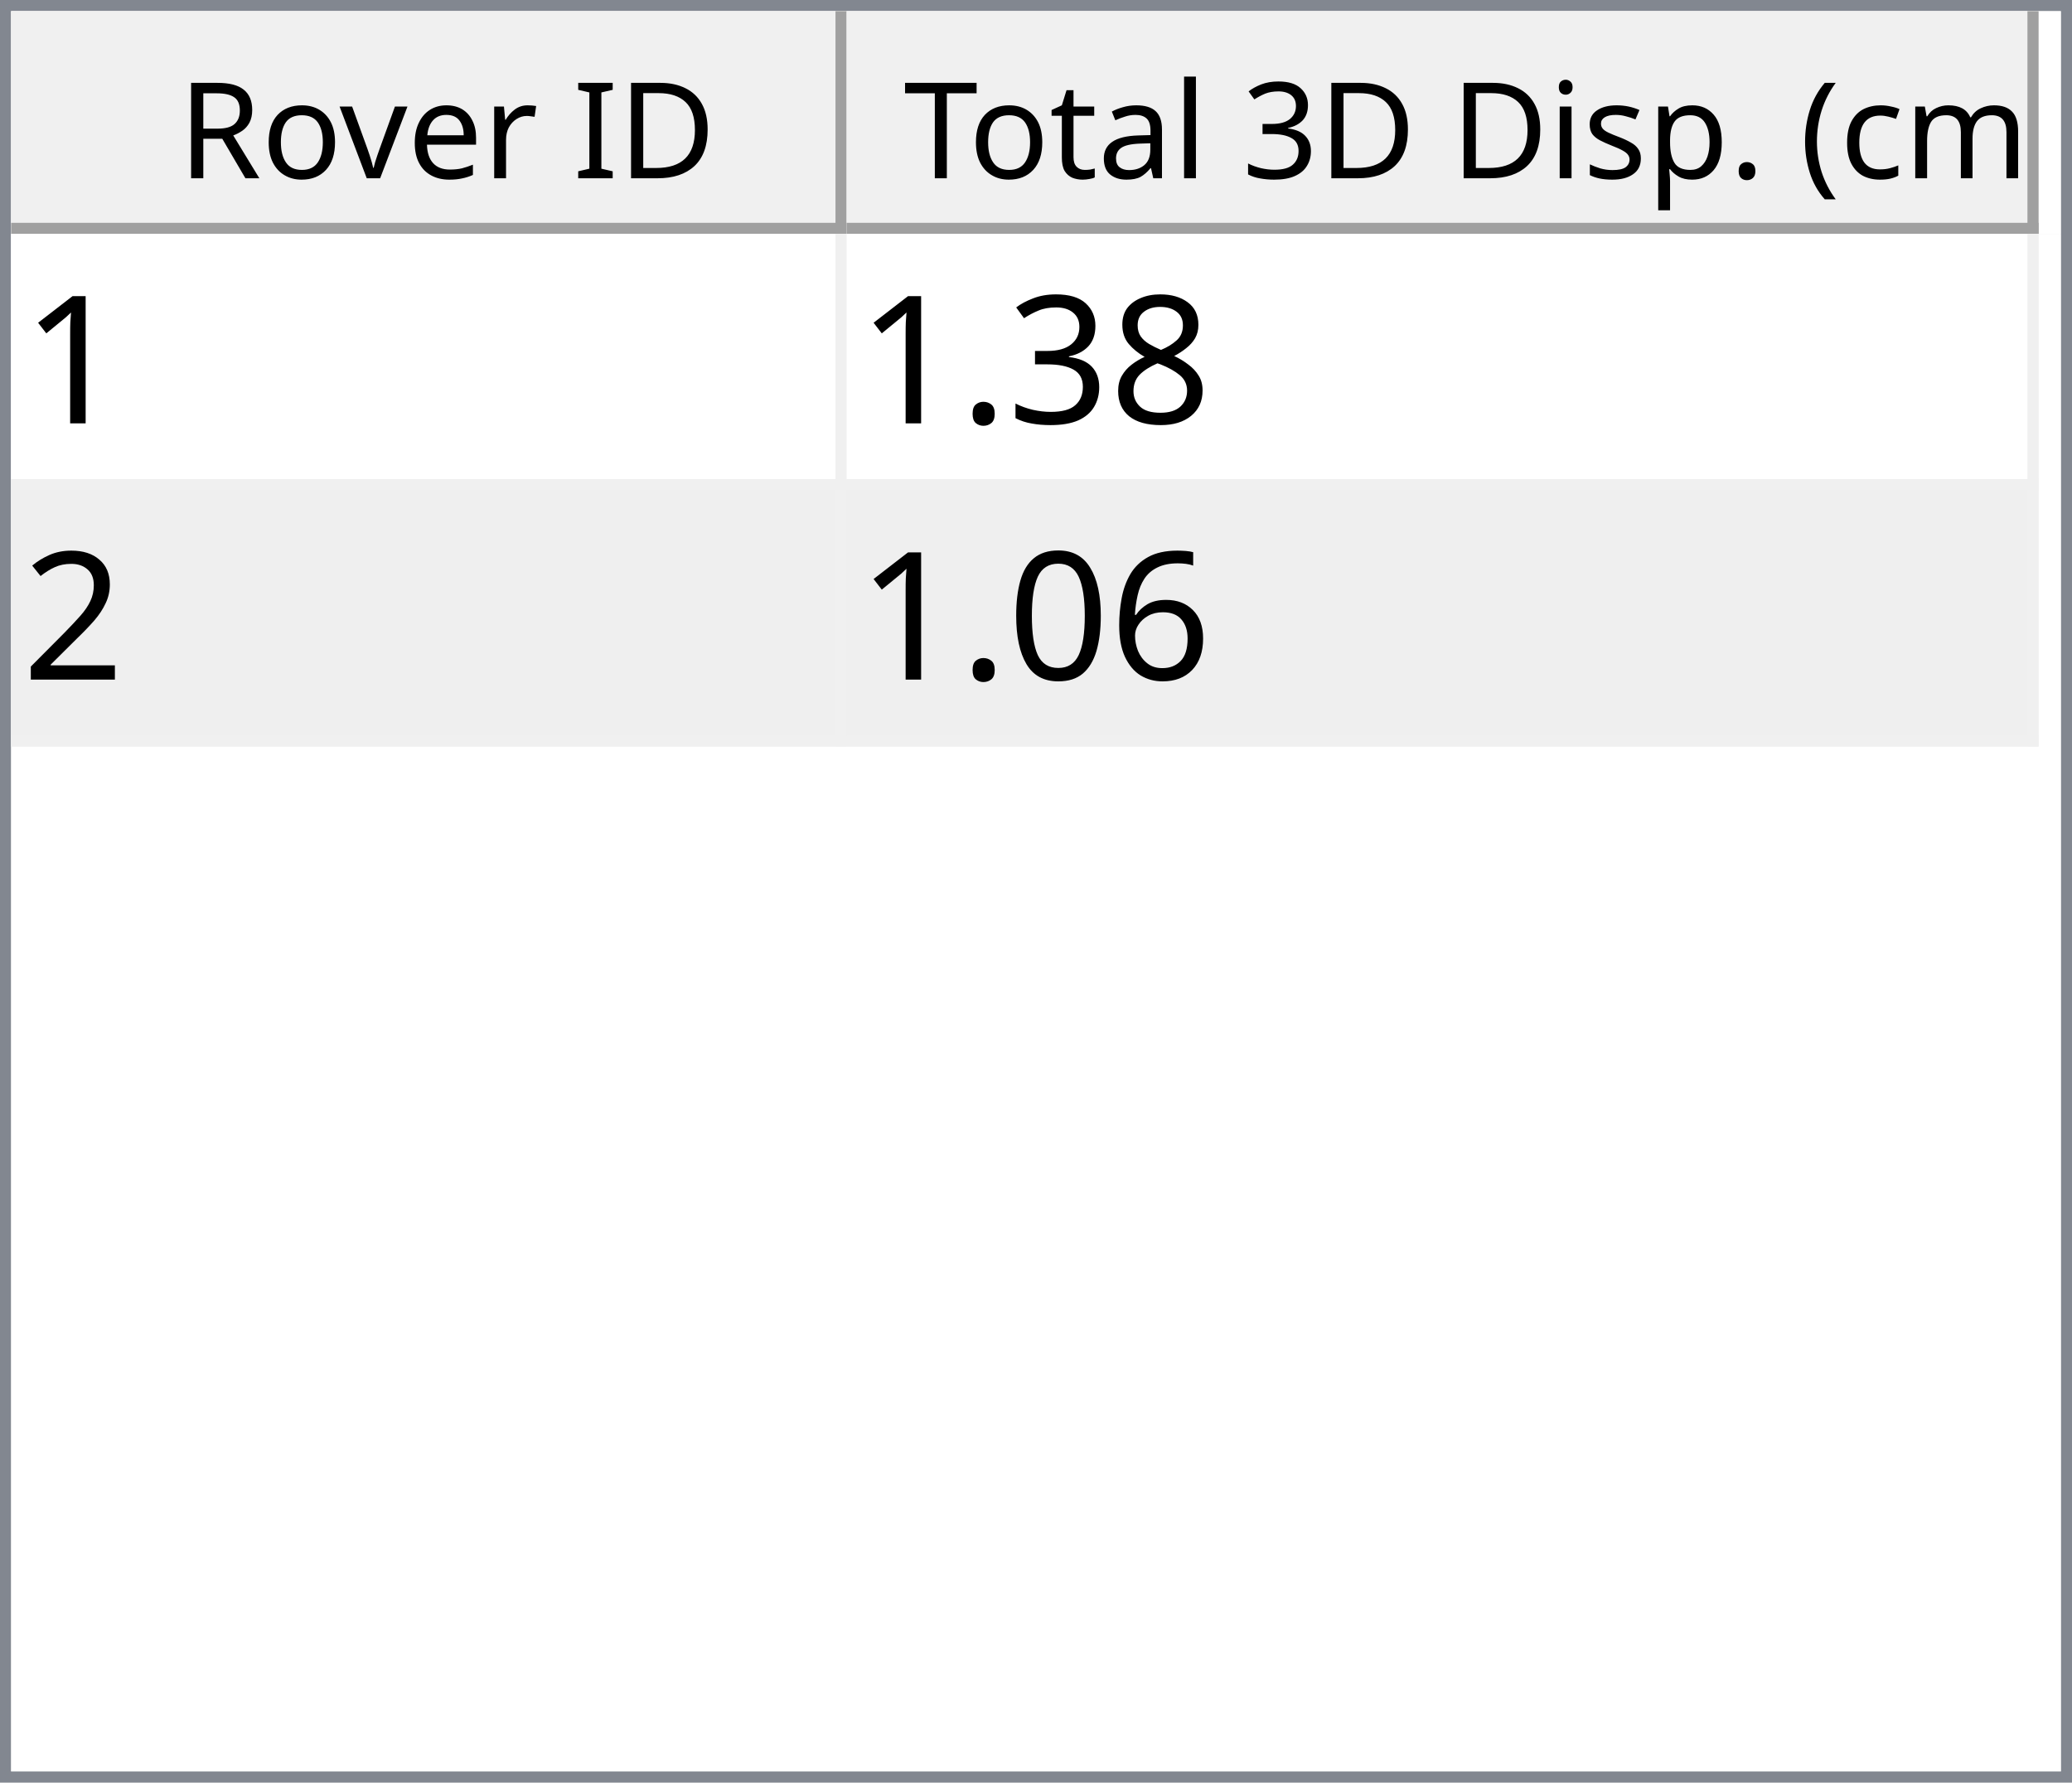
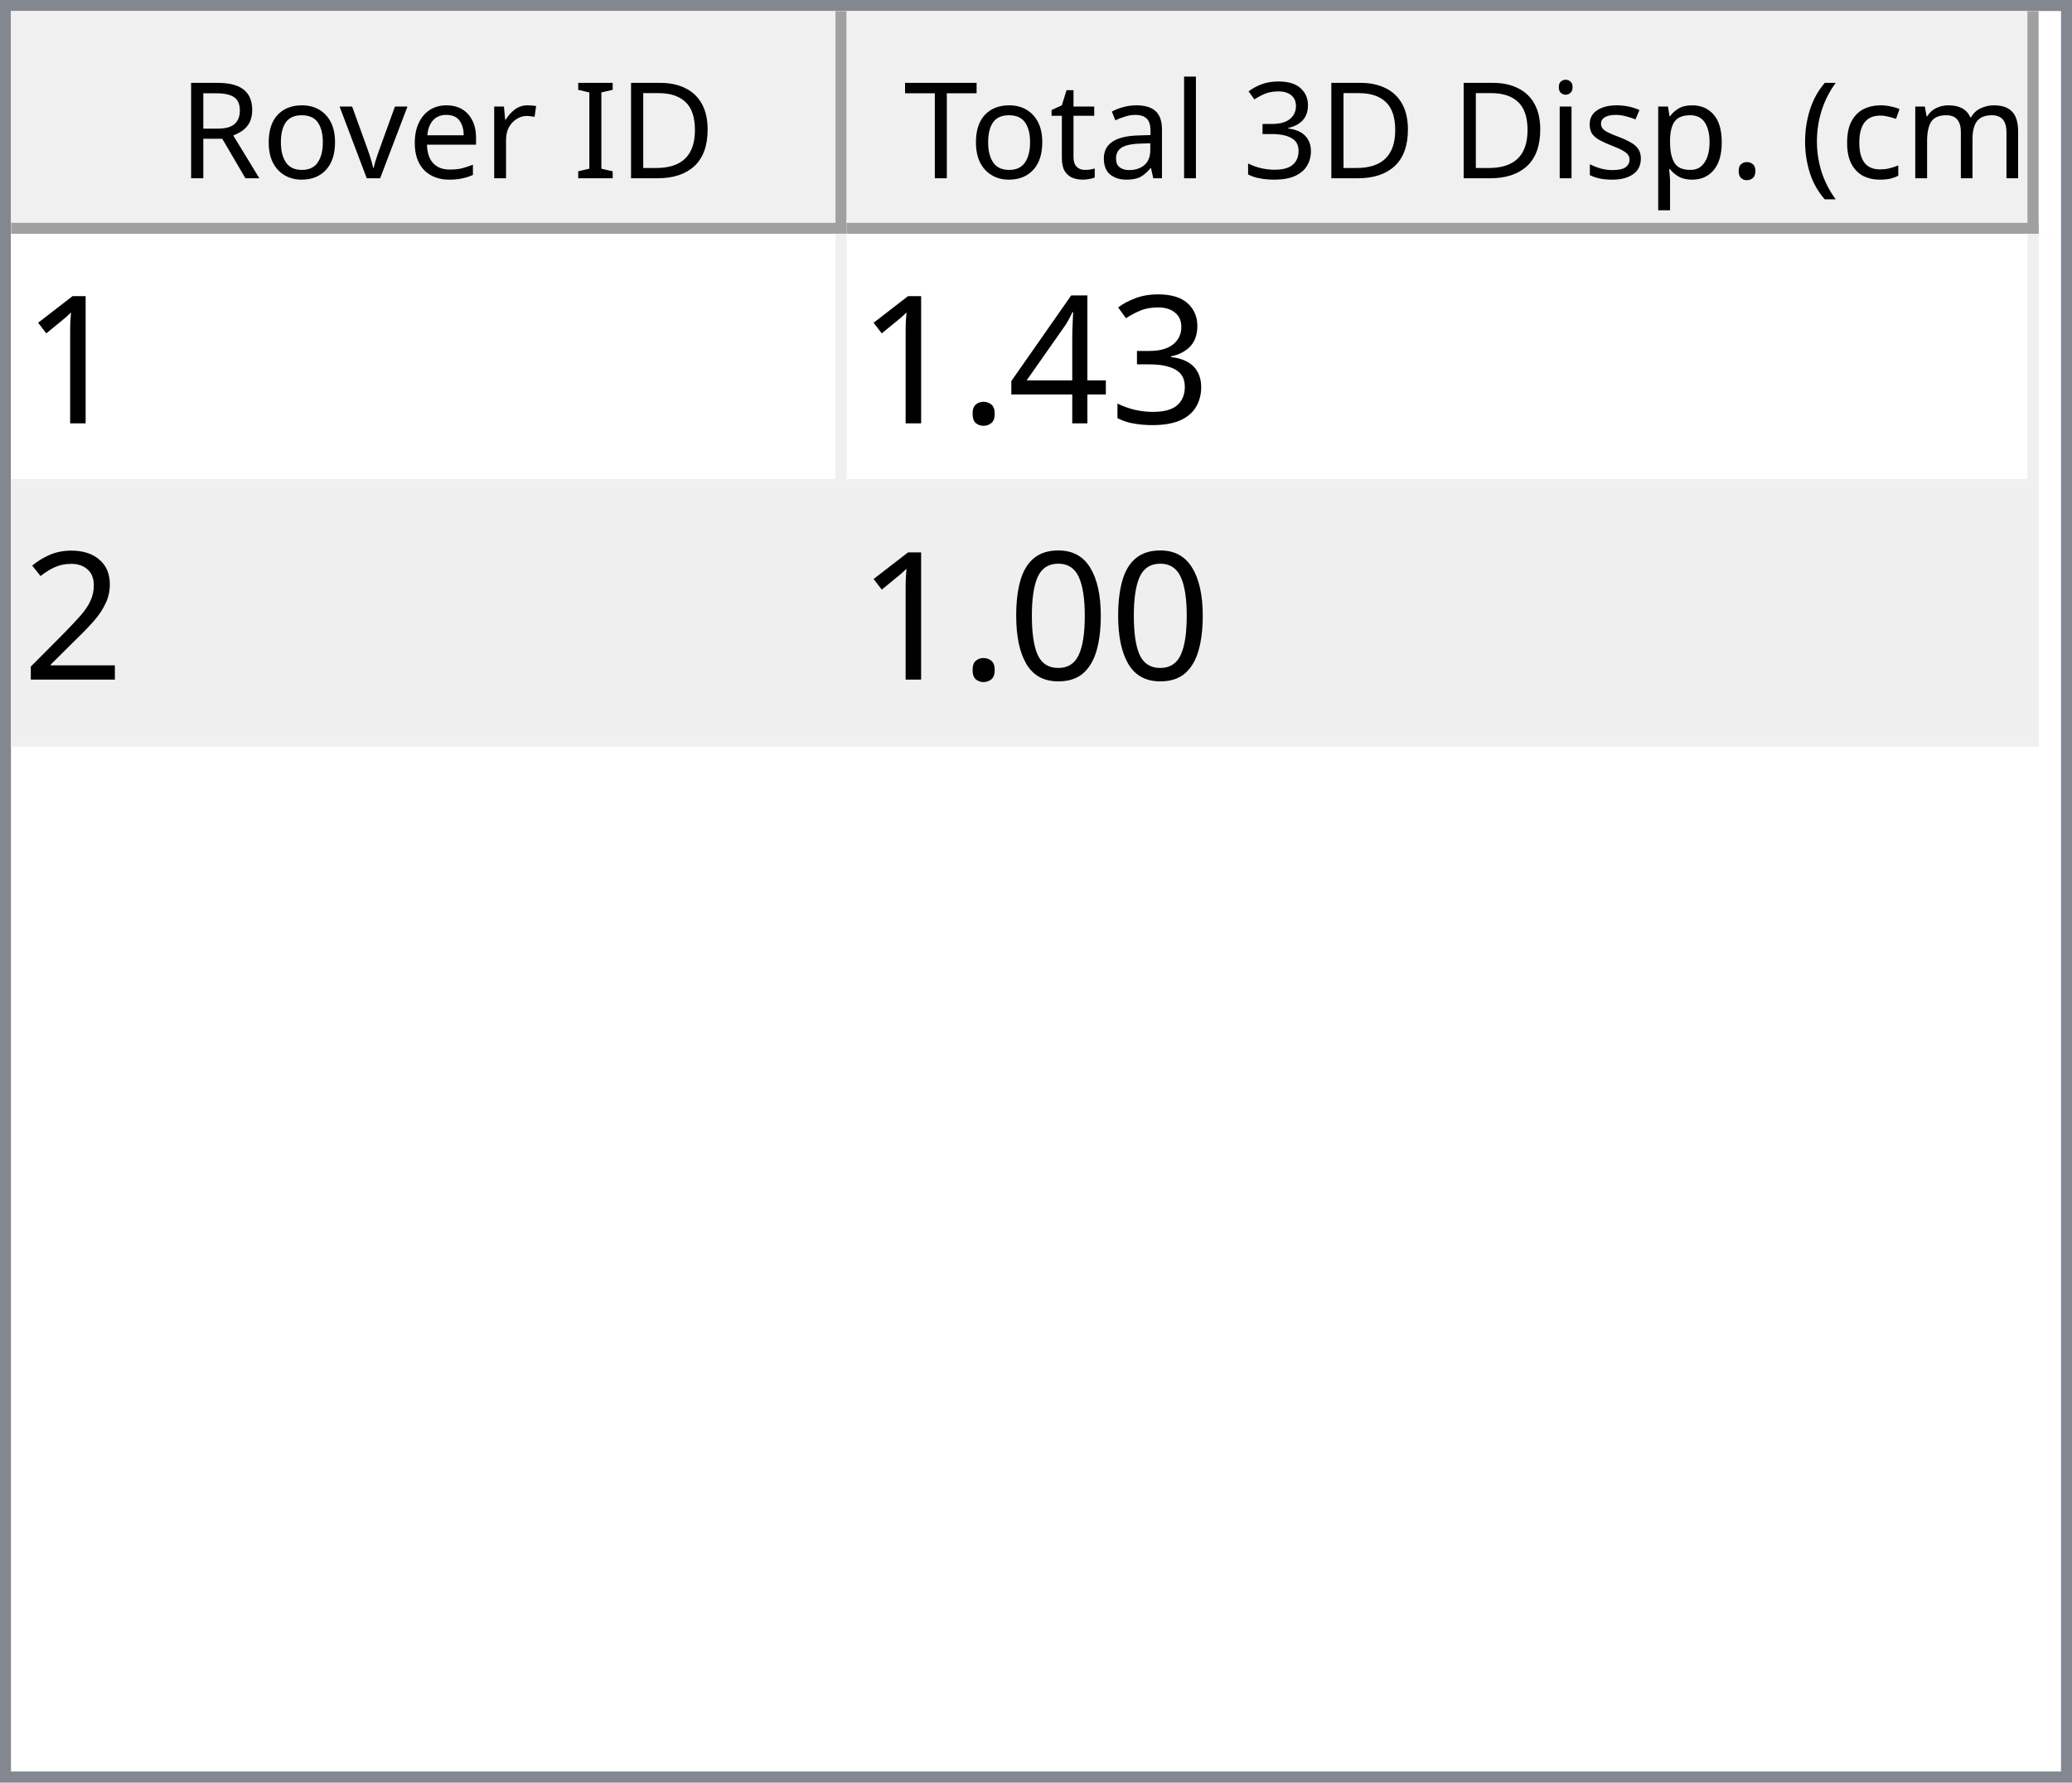
<svg xmlns="http://www.w3.org/2000/svg" style="fill-opacity:1; color-rendering:auto; color-interpolation:auto; text-rendering:auto; stroke:black; stroke-linecap:square; stroke-miterlimit:10; shape-rendering:auto; stroke-opacity:1; fill:black; stroke-dasharray:none; font-weight:normal; stroke-width:1; font-family:'Dialog'; font-style:normal; stroke-linejoin:miter; font-size:12px; stroke-dashoffset:0; image-rendering:auto;" width="186" height="160">
  <defs id="genericDefs" />
  <g>
    <defs id="defs1">
      <clipPath clipPathUnits="userSpaceOnUse" id="clipPath1">
        <path d="M0 0 L186 0 L186 160 L0 160 L0 0 Z" />
      </clipPath>
      <clipPath clipPathUnits="userSpaceOnUse" id="clipPath2">
        <path d="M0 0 L0 160 L186 160 L186 0 Z" />
      </clipPath>
      <clipPath clipPathUnits="userSpaceOnUse" id="clipPath3">
        <path d="M0 0 L0 20 L184 20 L184 0 Z" />
      </clipPath>
      <clipPath clipPathUnits="userSpaceOnUse" id="clipPath4">
        <path d="M0 0 L0 20 L75 20 L75 0 Z" />
      </clipPath>
      <clipPath clipPathUnits="userSpaceOnUse" id="clipPath5">
        <path d="M1 1 L1 19 L74 19 L74 1 Z" />
      </clipPath>
      <clipPath clipPathUnits="userSpaceOnUse" id="clipPath6">
        <path d="M0 0 L0 18 L73 18 L73 0 Z" />
      </clipPath>
      <clipPath clipPathUnits="userSpaceOnUse" id="clipPath7">
        <path d="M-0.5 -0.5 L-0.5 19.5 L74.5 19.5 L74.5 -0.5 Z" />
      </clipPath>
      <clipPath clipPathUnits="userSpaceOnUse" id="clipPath8">
        <path d="M0 0 L0 20 L107 20 L107 0 Z" />
      </clipPath>
      <clipPath clipPathUnits="userSpaceOnUse" id="clipPath9">
        <path d="M1 1 L1 19 L106 19 L106 1 Z" />
      </clipPath>
      <clipPath clipPathUnits="userSpaceOnUse" id="clipPath10">
        <path d="M0 0 L0 18 L105 18 L105 0 Z" />
      </clipPath>
      <clipPath clipPathUnits="userSpaceOnUse" id="clipPath11">
        <path d="M-0.5 -0.5 L-0.5 19.5 L106.5 19.5 L106.5 -0.5 Z" />
      </clipPath>
      <clipPath clipPathUnits="userSpaceOnUse" id="clipPath12">
        <path d="M0 0 L0 138 L184 138 L184 0 Z" />
      </clipPath>
      <clipPath clipPathUnits="userSpaceOnUse" id="clipPath13">
        <path d="M0 0 L0 46 L182 46 L182 0 Z" />
      </clipPath>
      <clipPath clipPathUnits="userSpaceOnUse" id="clipPath14">
        <path d="M-0.5 -0.5 L-0.5 45.5 L181.5 45.5 L181.5 -0.5 Z" />
      </clipPath>
      <clipPath clipPathUnits="userSpaceOnUse" id="clipPath15">
        <path d="M0 0 L0 22 L74 22 L74 0 Z" />
      </clipPath>
      <clipPath clipPathUnits="userSpaceOnUse" id="clipPath16">
        <path d="M0 0 L0 22 L106 22 L106 0 Z" />
      </clipPath>
      <font horiz-adv-x="64.551" id="font1">
        <font-face ascent="107.91" descent="25.098" units-per-em="100" style="font-style:normal; font-family:Segoe UI; font-weight:normal;" />
        <missing-glyph horiz-adv-x="64.551" d="M8.109 0 L8.109 68.266 L56.453 68.266 L56.453 0 L8.109 0 ZM15.328 7.234 L49.219 7.234 L49.219 61.031 L15.328 61.031 L15.328 7.234 Z" />
        <glyph unicode="D" horiz-adv-x="70.117" d="M9.188 0 L9.188 70.016 L28.516 70.016 Q65.531 70.016 65.531 35.891 Q65.531 19.672 55.25 9.836 Q44.969 0 27.734 0 L9.188 0 ZM17.391 62.594 L17.391 7.422 L27.828 7.422 Q41.609 7.422 49.273 14.797 Q56.938 22.172 56.938 35.688 Q56.938 62.594 28.328 62.594 L17.391 62.594 Z" />
        <glyph unicode="I" horiz-adv-x="26.611" d="M17.391 0 L9.188 0 L9.188 70.016 L17.391 70.016 L17.391 0 Z" />
        <glyph unicode=" " horiz-adv-x="27.393" d="" />
        <glyph unicode="r" horiz-adv-x="34.766" d="M34.188 41.891 Q32.078 43.5 28.125 43.5 Q23 43.5 19.555 38.672 Q16.109 33.844 16.109 25.484 L16.109 0 L8.109 0 L8.109 50 L16.109 50 L16.109 39.703 L16.312 39.703 Q18.016 44.969 21.531 47.922 Q25.047 50.875 29.391 50.875 Q32.516 50.875 34.188 50.203 L34.188 41.891 Z" />
        <glyph unicode="e" horiz-adv-x="52.295" d="M48.297 23 L12.984 23 Q13.188 14.656 17.484 10.109 Q21.781 5.562 29.297 5.562 Q37.75 5.562 44.828 11.141 L44.828 3.609 Q38.234 -1.172 27.391 -1.172 Q16.797 -1.172 10.742 5.641 Q4.688 12.453 4.688 24.812 Q4.688 36.469 11.305 43.82 Q17.922 51.172 27.734 51.172 Q37.547 51.172 42.922 44.828 Q48.297 38.484 48.297 27.203 L48.297 23 ZM40.094 29.781 Q40.047 36.719 36.75 40.578 Q33.453 44.438 27.594 44.438 Q21.922 44.438 17.969 40.383 Q14.016 36.328 13.094 29.781 L40.094 29.781 Z" />
        <glyph unicode="v" horiz-adv-x="47.9" d="M47.406 50 L27.484 0 L19.625 0 L0.688 50 L9.469 50 L22.172 13.672 Q23.578 9.672 23.922 6.688 L24.125 6.688 Q24.609 10.453 25.688 13.484 L38.969 50 L47.406 50 Z" />
        <glyph unicode="o" horiz-adv-x="58.594" d="M29 -1.172 Q17.922 -1.172 11.305 5.836 Q4.688 12.844 4.688 24.422 Q4.688 37.016 11.57 44.094 Q18.453 51.172 30.172 51.172 Q41.359 51.172 47.633 44.289 Q53.906 37.406 53.906 25.203 Q53.906 13.234 47.141 6.031 Q40.375 -1.172 29 -1.172 ZM29.594 44.438 Q21.875 44.438 17.383 39.188 Q12.891 33.938 12.891 24.703 Q12.891 15.828 17.43 10.695 Q21.969 5.562 29.594 5.562 Q37.359 5.562 41.531 10.594 Q45.703 15.625 45.703 24.906 Q45.703 34.281 41.531 39.359 Q37.359 44.438 29.594 44.438 Z" />
        <glyph unicode="R" horiz-adv-x="59.814" d="M59.375 0 L49.609 0 L37.891 19.625 Q36.281 22.359 34.766 24.289 Q33.25 26.219 31.664 27.438 Q30.078 28.656 28.25 29.219 Q26.422 29.781 24.125 29.781 L17.391 29.781 L17.391 0 L9.188 0 L9.188 70.016 L30.078 70.016 Q34.672 70.016 38.555 68.867 Q42.438 67.719 45.289 65.375 Q48.141 63.031 49.758 59.547 Q51.375 56.062 51.375 51.375 Q51.375 47.703 50.273 44.656 Q49.172 41.609 47.148 39.211 Q45.125 36.812 42.266 35.133 Q39.406 33.453 35.844 32.516 L35.844 32.328 Q37.594 31.547 38.891 30.547 Q40.188 29.547 41.359 28.18 Q42.531 26.812 43.68 25.078 Q44.828 23.344 46.234 21.047 L59.375 0 ZM17.391 62.594 L17.391 37.203 L28.516 37.203 Q31.594 37.203 34.203 38.133 Q36.812 39.062 38.719 40.797 Q40.625 42.531 41.703 45.047 Q42.781 47.562 42.781 50.688 Q42.781 56.297 39.141 59.445 Q35.5 62.594 28.609 62.594 L17.391 62.594 Z" />
        <glyph unicode=")" horiz-adv-x="30.176" d="M8.297 -15.922 L1.172 -15.922 Q16.406 2.344 16.406 26.812 Q16.406 51.469 1.078 70.016 L8.297 70.016 Q23.531 52.156 23.531 26.703 Q23.531 1.375 8.297 -15.922 Z" />
        <glyph unicode="m" horiz-adv-x="86.133" d="M79.109 0 L71.094 0 L71.094 28.719 Q71.094 37.016 68.531 40.727 Q65.969 44.438 59.906 44.438 Q54.781 44.438 51.195 39.75 Q47.609 35.062 47.609 28.516 L47.609 0 L39.594 0 L39.594 29.688 Q39.594 44.438 28.219 44.438 Q22.953 44.438 19.531 40.016 Q16.109 35.594 16.109 28.516 L16.109 0 L8.109 0 L8.109 50 L16.109 50 L16.109 42.094 L16.312 42.094 Q21.625 51.172 31.844 51.172 Q36.969 51.172 40.773 48.312 Q44.578 45.453 46 40.828 Q51.562 51.172 62.594 51.172 Q79.109 51.172 79.109 30.812 L79.109 0 Z" />
        <glyph unicode="c" horiz-adv-x="46.191" d="M42.188 2.297 Q36.422 -1.172 28.516 -1.172 Q17.828 -1.172 11.258 5.789 Q4.688 12.75 4.688 23.828 Q4.688 36.188 11.766 43.68 Q18.844 51.172 30.672 51.172 Q37.25 51.172 42.281 48.734 L42.281 40.531 Q36.719 44.438 30.375 44.438 Q22.703 44.438 17.797 38.945 Q12.891 33.453 12.891 24.516 Q12.891 15.719 17.508 10.641 Q22.125 5.562 29.891 5.562 Q36.422 5.562 42.188 9.906 L42.188 2.297 Z" />
        <glyph unicode="(" horiz-adv-x="30.176" d="M29.109 -15.922 L21.969 -15.922 Q6.844 1.375 6.844 26.703 Q6.844 52.156 21.969 70.016 L29.203 70.016 Q13.875 51.469 13.875 26.812 Q13.875 2.344 29.109 -15.922 Z" />
        <glyph unicode="." horiz-adv-x="21.68" d="M10.891 -1.078 Q8.641 -1.078 7.055 0.539 Q5.469 2.156 5.469 4.391 Q5.469 6.641 7.055 8.273 Q8.641 9.906 10.891 9.906 Q13.188 9.906 14.797 8.273 Q16.406 6.641 16.406 4.391 Q16.406 2.156 14.797 0.539 Q13.188 -1.078 10.891 -1.078 Z" />
        <glyph unicode="p" horiz-adv-x="58.789" d="M16.312 7.234 L16.109 7.234 L16.109 -23 L8.109 -23 L8.109 50 L16.109 50 L16.109 41.219 L16.312 41.219 Q22.219 51.172 33.594 51.172 Q43.266 51.172 48.688 44.461 Q54.109 37.75 54.109 26.469 Q54.109 13.922 48 6.375 Q41.891 -1.172 31.297 -1.172 Q21.578 -1.172 16.312 7.234 ZM16.109 27.391 L16.109 20.406 Q16.109 14.203 20.141 9.883 Q24.172 5.562 30.375 5.562 Q37.641 5.562 41.773 11.133 Q45.906 16.703 45.906 26.609 Q45.906 34.969 42.047 39.703 Q38.188 44.438 31.594 44.438 Q24.609 44.438 20.359 39.578 Q16.109 34.719 16.109 27.391 Z" />
        <glyph unicode="s" horiz-adv-x="42.432" d="M5.078 1.812 L5.078 10.406 Q11.625 5.562 19.484 5.562 Q30.031 5.562 30.031 12.594 Q30.031 14.594 29.125 15.992 Q28.219 17.391 26.68 18.461 Q25.141 19.531 23.07 20.383 Q21 21.234 18.609 22.172 Q15.281 23.484 12.766 24.828 Q10.25 26.172 8.57 27.859 Q6.891 29.547 6.031 31.695 Q5.172 33.844 5.172 36.719 Q5.172 40.234 6.789 42.945 Q8.406 45.656 11.086 47.484 Q13.766 49.312 17.211 50.242 Q20.656 51.172 24.312 51.172 Q30.812 51.172 35.938 48.922 L35.938 40.828 Q30.422 44.438 23.25 44.438 Q21 44.438 19.195 43.922 Q17.391 43.406 16.094 42.477 Q14.797 41.547 14.086 40.258 Q13.375 38.969 13.375 37.406 Q13.375 35.453 14.086 34.133 Q14.797 32.812 16.164 31.789 Q17.531 30.766 19.484 29.938 Q21.438 29.109 23.922 28.125 Q27.25 26.859 29.883 25.516 Q32.516 24.172 34.375 22.484 Q36.234 20.797 37.234 18.602 Q38.234 16.406 38.234 13.375 Q38.234 9.672 36.602 6.938 Q34.969 4.203 32.234 2.398 Q29.5 0.594 25.93 -0.289 Q22.359 -1.172 18.453 -1.172 Q10.75 -1.172 5.078 1.812 Z" />
        <glyph unicode="i" horiz-adv-x="24.219" d="M12.203 62.703 Q10.062 62.703 8.547 64.164 Q7.031 65.625 7.031 67.875 Q7.031 70.125 8.547 71.609 Q10.062 73.094 12.203 73.094 Q14.406 73.094 15.945 71.609 Q17.484 70.125 17.484 67.875 Q17.484 65.719 15.945 64.211 Q14.406 62.703 12.203 62.703 ZM16.109 0 L8.109 0 L8.109 50 L16.109 50 L16.109 0 Z" />
        <glyph unicode="3" horiz-adv-x="53.906" d="M46.531 19.828 Q46.531 15.094 44.75 11.211 Q42.969 7.328 39.719 4.57 Q36.469 1.812 31.93 0.297 Q27.391 -1.219 21.922 -1.219 Q11.922 -1.219 6 2.594 L6 11.188 Q13.094 5.609 22.219 5.609 Q25.875 5.609 28.828 6.539 Q31.781 7.469 33.906 9.227 Q36.031 10.984 37.18 13.477 Q38.328 15.969 38.328 19.094 Q38.328 32.812 18.797 32.812 L12.984 32.812 L12.984 39.594 L18.5 39.594 Q35.797 39.594 35.797 52.484 Q35.797 64.406 22.609 64.406 Q15.188 64.406 8.688 59.422 L8.688 67.188 Q15.375 71.188 24.609 71.188 Q29 71.188 32.57 69.969 Q36.141 68.75 38.68 66.555 Q41.219 64.359 42.609 61.281 Q44 58.203 44 54.5 Q44 40.672 30.031 36.719 L30.031 36.531 Q33.594 36.141 36.625 34.797 Q39.656 33.453 41.852 31.305 Q44.047 29.156 45.289 26.25 Q46.531 23.344 46.531 19.828 Z" />
        <glyph unicode="l" horiz-adv-x="24.219" d="M16.109 0 L8.109 0 L8.109 74.031 L16.109 74.031 L16.109 0 Z" />
        <glyph unicode="a" horiz-adv-x="50.879" d="M43.891 0 L35.891 0 L35.891 7.812 L35.688 7.812 Q30.469 -1.172 20.312 -1.172 Q12.844 -1.172 8.617 2.781 Q4.391 6.734 4.391 13.281 Q4.391 27.297 20.906 29.594 L35.891 31.688 Q35.891 44.438 25.594 44.438 Q16.547 44.438 9.281 38.281 L9.281 46.484 Q16.656 51.172 26.266 51.172 Q43.891 51.172 43.891 32.516 L43.891 0 ZM35.891 25.297 L23.828 23.641 Q18.266 22.859 15.43 20.875 Q12.594 18.891 12.594 13.875 Q12.594 10.203 15.211 7.883 Q17.828 5.562 22.172 5.562 Q28.125 5.562 32.008 9.742 Q35.891 13.922 35.891 20.312 L35.891 25.297 Z" />
        <glyph unicode="t" horiz-adv-x="33.887" d="M31.297 0.484 Q28.469 -1.078 23.828 -1.078 Q10.688 -1.078 10.688 13.578 L10.688 43.172 L2.094 43.172 L2.094 50 L10.688 50 L10.688 62.203 L18.703 64.797 L18.703 50 L31.297 50 L31.297 43.172 L18.703 43.172 L18.703 14.984 Q18.703 9.969 20.414 7.82 Q22.125 5.672 26.078 5.672 Q29.109 5.672 31.297 7.328 L31.297 0.484 Z" />
        <glyph unicode="T" horiz-adv-x="52.393" d="M50.594 62.594 L30.375 62.594 L30.375 0 L22.172 0 L22.172 62.594 L2 62.594 L2 70.016 L50.594 70.016 L50.594 62.594 Z" />
      </font>
      <font horiz-adv-x="75.0" id="font2">
        <font-face ascent="100.537" descent="21.973" units-per-em="100" style="font-style:normal; font-family:sans-serif; font-weight:normal;" />
        <missing-glyph horiz-adv-x="75.0" d="M12.5 0 L12.5 62.5 L62.5 62.5 L62.5 0 L12.5 0 ZM14.062 1.562 L60.938 1.562 L60.938 60.938 L14.062 60.938 L14.062 1.562 Z" />
        <glyph unicode="1" horiz-adv-x="55.615" d="M37.25 0 L28.469 0 L28.469 56 Q25.297 52.984 20.141 49.953 Q14.984 46.922 10.891 45.406 L10.891 53.906 Q18.266 57.375 23.781 62.305 Q29.297 67.234 31.594 71.875 L37.25 71.875 L37.25 0 Z" />
-         <glyph unicode="8" horiz-adv-x="55.615" d="M17.672 38.812 Q12.203 40.828 9.57 44.539 Q6.938 48.25 6.938 53.422 Q6.938 61.234 12.555 66.555 Q18.172 71.875 27.484 71.875 Q36.859 71.875 42.578 66.43 Q48.297 60.984 48.297 53.172 Q48.297 48.188 45.68 44.508 Q43.062 40.828 37.75 38.812 Q44.344 36.672 47.781 31.883 Q51.219 27.094 51.219 20.453 Q51.219 11.281 44.727 5.031 Q38.234 -1.219 27.641 -1.219 Q17.047 -1.219 10.547 5.055 Q4.047 11.328 4.047 20.703 Q4.047 27.688 7.594 32.398 Q11.141 37.109 17.672 38.812 ZM15.922 53.719 Q15.922 48.641 19.195 45.414 Q22.469 42.188 27.688 42.188 Q32.766 42.188 36.016 45.383 Q39.266 48.578 39.266 53.219 Q39.266 58.062 35.914 61.359 Q32.562 64.656 27.594 64.656 Q22.562 64.656 19.242 61.43 Q15.922 58.203 15.922 53.719 ZM13.094 20.656 Q13.094 16.891 14.875 13.375 Q16.656 9.859 20.172 7.93 Q23.688 6 27.734 6 Q34.031 6 38.133 10.055 Q42.234 14.109 42.234 20.359 Q42.234 26.703 38.016 30.859 Q33.797 35.016 27.438 35.016 Q21.234 35.016 17.164 30.914 Q13.094 26.812 13.094 20.656 Z" />
        <glyph unicode="3" horiz-adv-x="55.615" d="M4.203 18.891 L12.984 20.062 Q14.5 12.594 18.141 9.297 Q21.781 6 27 6 Q33.203 6 37.477 10.297 Q41.75 14.594 41.75 20.953 Q41.75 27 37.797 30.93 Q33.844 34.859 27.734 34.859 Q25.25 34.859 21.531 33.891 L22.516 41.609 Q23.391 41.5 23.922 41.5 Q29.547 41.5 34.039 44.43 Q38.531 47.359 38.531 53.469 Q38.531 58.297 35.258 61.477 Q31.984 64.656 26.812 64.656 Q21.688 64.656 18.266 61.43 Q14.844 58.203 13.875 51.766 L5.078 53.328 Q6.688 62.156 12.398 67.016 Q18.109 71.875 26.609 71.875 Q32.469 71.875 37.398 69.359 Q42.328 66.844 44.945 62.5 Q47.562 58.156 47.562 53.266 Q47.562 48.641 45.07 44.828 Q42.578 41.016 37.703 38.766 Q44.047 37.312 47.562 32.695 Q51.078 28.078 51.078 21.141 Q51.078 11.766 44.242 5.25 Q37.406 -1.266 26.953 -1.266 Q17.531 -1.266 11.305 4.352 Q5.078 9.969 4.203 18.891 Z" />
+         <glyph unicode="4" horiz-adv-x="55.615" d="M32.328 0 L32.328 17.141 L1.266 17.141 L1.266 25.203 L33.938 71.578 L41.109 71.578 L41.109 25.203 L50.781 25.203 L50.781 17.141 L41.109 17.141 L41.109 0 L32.328 0 ZM32.328 25.203 L32.328 57.469 L9.906 25.203 L32.328 25.203 Z" />
        <glyph unicode="." horiz-adv-x="27.783" d="M9.078 0 L9.078 10.016 L19.094 10.016 L19.094 0 L9.078 0 Z" />
        <glyph unicode="2" horiz-adv-x="55.615" d="M50.344 8.453 L50.344 0 L3.031 0 Q2.938 3.172 4.047 6.109 Q5.859 10.938 9.836 15.625 Q13.812 20.312 21.344 26.469 Q33.016 36.031 37.117 41.625 Q41.219 47.219 41.219 52.203 Q41.219 57.422 37.477 61.008 Q33.734 64.594 27.734 64.594 Q21.391 64.594 17.578 60.789 Q13.766 56.984 13.719 50.25 L4.688 51.172 Q5.609 61.281 11.664 66.578 Q17.719 71.875 27.938 71.875 Q38.234 71.875 44.242 66.164 Q50.25 60.453 50.25 52 Q50.25 47.703 48.492 43.555 Q46.734 39.406 42.656 34.812 Q38.578 30.219 29.109 22.219 Q21.188 15.578 18.945 13.211 Q16.703 10.844 15.234 8.453 L50.344 8.453 Z" />
-         <glyph unicode="6" horiz-adv-x="55.615" d="M49.75 54.047 L41.016 53.375 Q39.844 58.547 37.703 60.891 Q34.125 64.656 28.906 64.656 Q24.703 64.656 21.531 62.312 Q17.391 59.281 14.992 53.469 Q12.594 47.656 12.5 36.922 Q15.672 41.75 20.266 44.094 Q24.859 46.438 29.891 46.438 Q38.672 46.438 44.852 39.969 Q51.031 33.5 51.031 23.25 Q51.031 16.5 48.125 10.719 Q45.219 4.938 40.141 1.859 Q35.062 -1.219 28.609 -1.219 Q17.625 -1.219 10.695 6.859 Q3.766 14.938 3.766 33.5 Q3.766 54.25 11.422 63.672 Q18.109 71.875 29.438 71.875 Q37.891 71.875 43.289 67.141 Q48.688 62.406 49.75 54.047 ZM13.875 23.188 Q13.875 18.656 15.797 14.508 Q17.719 10.359 21.188 8.18 Q24.656 6 28.469 6 Q34.031 6 38.039 10.492 Q42.047 14.984 42.047 22.703 Q42.047 30.125 38.086 34.398 Q34.125 38.672 28.125 38.672 Q22.172 38.672 18.023 34.398 Q13.875 30.125 13.875 23.188 Z" />
        <glyph unicode="0" horiz-adv-x="55.615" d="M4.156 35.297 Q4.156 48 6.766 55.742 Q9.375 63.484 14.523 67.68 Q19.672 71.875 27.484 71.875 Q33.25 71.875 37.594 69.555 Q41.938 67.234 44.773 62.867 Q47.609 58.5 49.219 52.227 Q50.828 45.953 50.828 35.297 Q50.828 22.703 48.242 14.969 Q45.656 7.234 40.508 3.008 Q35.359 -1.219 27.484 -1.219 Q17.141 -1.219 11.234 6.203 Q4.156 15.141 4.156 35.297 ZM13.188 35.297 Q13.188 17.672 17.312 11.836 Q21.438 6 27.484 6 Q33.547 6 37.672 11.859 Q41.797 17.719 41.797 35.297 Q41.797 52.984 37.672 58.789 Q33.547 64.594 27.391 64.594 Q21.344 64.594 17.719 59.469 Q13.188 52.938 13.188 35.297 Z" />
      </font>
    </defs>
    <g style="fill:white; stroke:white;">
      <rect x="0" y="0" width="186" style="clip-path:url(#clipPath1); stroke:none;" height="160" />
    </g>
    <g style="fill:white; text-rendering:optimizeSpeed; color-rendering:optimizeSpeed; image-rendering:optimizeSpeed; shape-rendering:crispEdges; stroke:white; color-interpolation:sRGB;">
      <rect x="0" width="186" height="160" y="0" style="stroke:none;" />
      <path style="stroke:none;" d="M0 160 L186 160 L186 0 L0 0 Z" />
    </g>
    <g style="fill:rgb(240,240,240); font-family:'Segoe UI'; stroke:rgb(240,240,240);">
      <rect x="0" y="0" width="186" style="clip-path:url(#clipPath2); stroke:none;" height="160" />
    </g>
    <g style="fill:rgb(130,135,144); font-family:'Segoe UI'; stroke:rgb(130,135,144);">
      <path d="M0 0 L186 0 L186 160 L0 160 L0 0 ZM1 1 L185 1 L185 159 L1 159 L1 1 Z" style="fill-rule:evenodd; clip-path:url(#clipPath2); stroke:none;" />
    </g>
    <g style="fill:white; font-family:'Segoe UI'; stroke:white;" transform="translate(1,1)">
      <rect x="0" y="0" width="184" style="clip-path:url(#clipPath3); stroke:none;" height="20" />
    </g>
    <g style="fill:rgb(240,240,240); font-family:'Segoe UI'; stroke:rgb(240,240,240);" transform="translate(1,1)">
      <rect x="0" y="0" width="75" style="clip-path:url(#clipPath4); stroke:none;" height="20" />
    </g>
    <g style="font-family:'Segoe UI';" transform="translate(2,2)">
      <text x="14" xml:space="preserve" y="14" style="clip-path:url(#clipPath6); stroke:none;">Rover ID</text>
    </g>
    <g style="fill:rgb(160,160,160); font-family:'Segoe UI'; stroke:rgb(160,160,160); stroke-linejoin:bevel;" transform="translate(1.5,1.5)">
      <line x1="74" x2="74" y1="0" style="fill:none; clip-path:url(#clipPath7);" y2="19" />
    </g>
    <g style="fill:rgb(160,160,160); font-family:'Segoe UI'; stroke:rgb(160,160,160); stroke-linejoin:bevel;" transform="matrix(1,0,0,1,1,1) translate(0.5,0.5)">
      <line x1="0" x2="74" y1="19" style="fill:none; clip-path:url(#clipPath7);" y2="19" />
    </g>
    <g style="fill:rgb(240,240,240); font-family:'Segoe UI'; stroke:rgb(240,240,240);" transform="translate(76,1)">
      <rect x="0" y="0" width="107" style="clip-path:url(#clipPath8); stroke:none;" height="20" />
    </g>
    <g style="font-family:'Segoe UI';" transform="translate(77,2)">
      <text x="1" xml:space="preserve" y="14" style="clip-path:url(#clipPath10); stroke:none;"> Total 3D Disp. (cm)</text>
    </g>
    <g style="fill:rgb(160,160,160); font-family:'Segoe UI'; stroke:rgb(160,160,160); stroke-linejoin:bevel;" transform="translate(76.5,1.5)">
      <line x1="106" x2="106" y1="0" style="fill:none; clip-path:url(#clipPath11);" y2="19" />
    </g>
    <g style="fill:rgb(160,160,160); font-family:'Segoe UI'; stroke:rgb(160,160,160); stroke-linejoin:bevel;" transform="matrix(1,0,0,1,76,1) translate(0.5,0.5)">
      <line x1="0" x2="106" y1="19" style="fill:none; clip-path:url(#clipPath11);" y2="19" />
    </g>
    <g style="fill:white; font-family:'Segoe UI'; stroke:white;" transform="translate(1,21)">
      <rect x="0" y="0" width="184" style="clip-path:url(#clipPath12); stroke:none;" height="138" />
    </g>
    <g style="fill:rgb(240,240,240); font-size:16px; font-family:sans-serif; stroke:rgb(240,240,240);" transform="translate(1,21)">
      <rect x="0" y="0" width="182" style="clip-path:url(#clipPath13); stroke:none;" height="46" />
      <line transform="translate(0.5,0.5)" x1="0" x2="181" y1="22" style="clip-path:url(#clipPath14); fill:none; stroke-linejoin:bevel;" y2="22" />
    </g>
    <g transform="matrix(1,0,0,1,1,21) translate(0.5,0.5)" style="fill:rgb(240,240,240); font-size:16px; font-family:sans-serif; stroke:rgb(240,240,240); stroke-linejoin:bevel;">
      <line x1="0" x2="181" y1="45" style="fill:none; clip-path:url(#clipPath14);" y2="45" />
    </g>
    <g transform="matrix(1,0,0,1,1,21) translate(0.5,0.5)" style="fill:rgb(240,240,240); font-size:16px; font-family:sans-serif; stroke:rgb(240,240,240); stroke-linejoin:bevel;">
      <line x1="74" x2="74" y1="0" style="fill:none; clip-path:url(#clipPath14);" y2="45" />
    </g>
    <g transform="matrix(1,0,0,1,1,21) translate(0.5,0.5)" style="fill:rgb(240,240,240); font-size:16px; font-family:sans-serif; stroke:rgb(240,240,240); stroke-linejoin:bevel;">
      <line x1="181" x2="181" y1="0" style="fill:none; clip-path:url(#clipPath14);" y2="45" />
    </g>
    <g style="fill:white; font-size:16px; font-family:sans-serif; stroke:white;" transform="matrix(1,0,0,1,1,21)">
      <rect x="0" y="0" width="74" style="clip-path:url(#clipPath15); stroke:none;" height="22" />
      <text x="1" y="17" style="fill:black; clip-path:url(#clipPath15); stroke:none;" xml:space="preserve">1</text>
    </g>
    <g style="fill:white; font-size:16px; font-family:sans-serif; stroke:white;" transform="matrix(1,0,0,1,1,21) translate(75,0)">
      <rect x="0" y="0" width="106" style="clip-path:url(#clipPath16); stroke:none;" height="22" />
-       <text x="1" y="17" style="fill:black; clip-path:url(#clipPath16); stroke:none;" xml:space="preserve">1.38</text>
+       <text x="1" y="17" style="fill:black; clip-path:url(#clipPath16); stroke:none;" xml:space="preserve">1.43</text>
    </g>
    <g style="fill:rgb(239,239,239); font-size:16px; font-family:sans-serif; stroke:rgb(239,239,239);" transform="matrix(1,0,0,1,1,21) translate(0,23)">
      <rect x="0" y="0" width="74" style="clip-path:url(#clipPath15); stroke:none;" height="22" />
      <text x="1" y="17" style="fill:black; clip-path:url(#clipPath15); stroke:none;" xml:space="preserve">2</text>
    </g>
    <g style="fill:rgb(239,239,239); font-size:16px; font-family:sans-serif; stroke:rgb(239,239,239);" transform="matrix(1,0,0,1,1,21) translate(75,23)">
      <rect x="0" y="0" width="106" style="clip-path:url(#clipPath16); stroke:none;" height="22" />
-       <text x="1" y="17" style="fill:black; clip-path:url(#clipPath16); stroke:none;" xml:space="preserve">1.06</text>
+       <text x="1" y="17" style="fill:black; clip-path:url(#clipPath16); stroke:none;" xml:space="preserve">1.00</text>
    </g>
  </g>
</svg>
